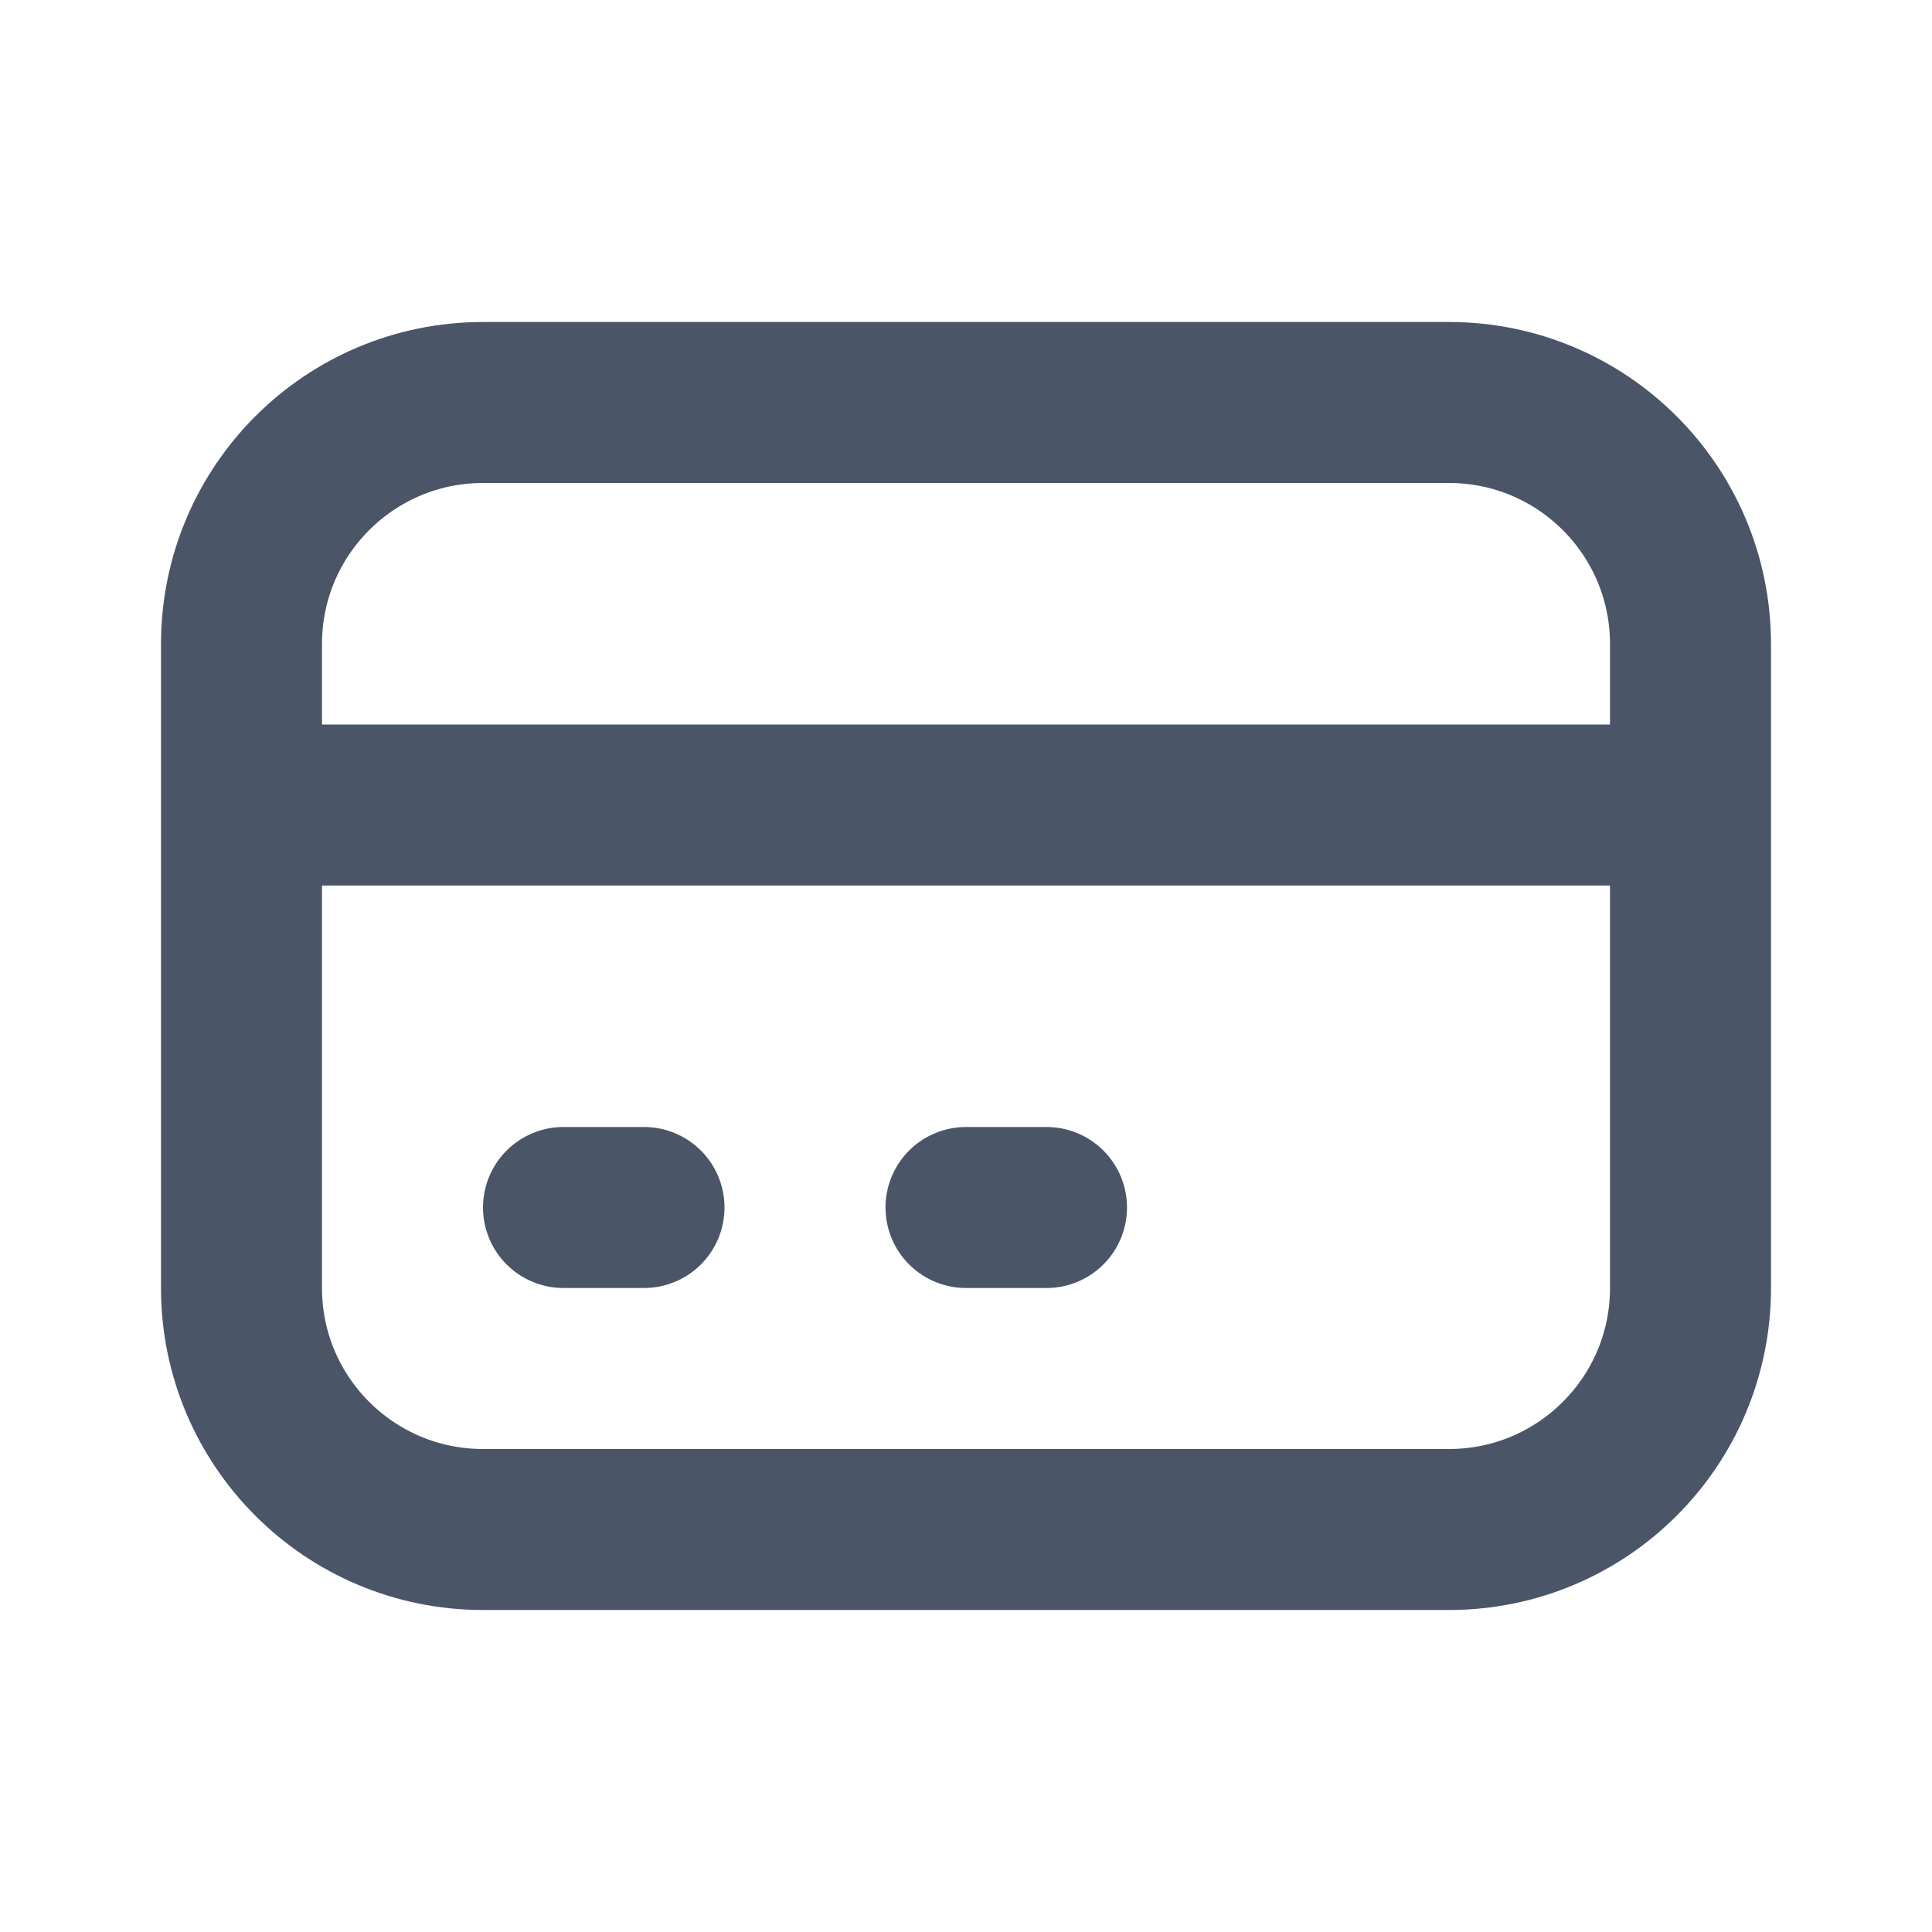
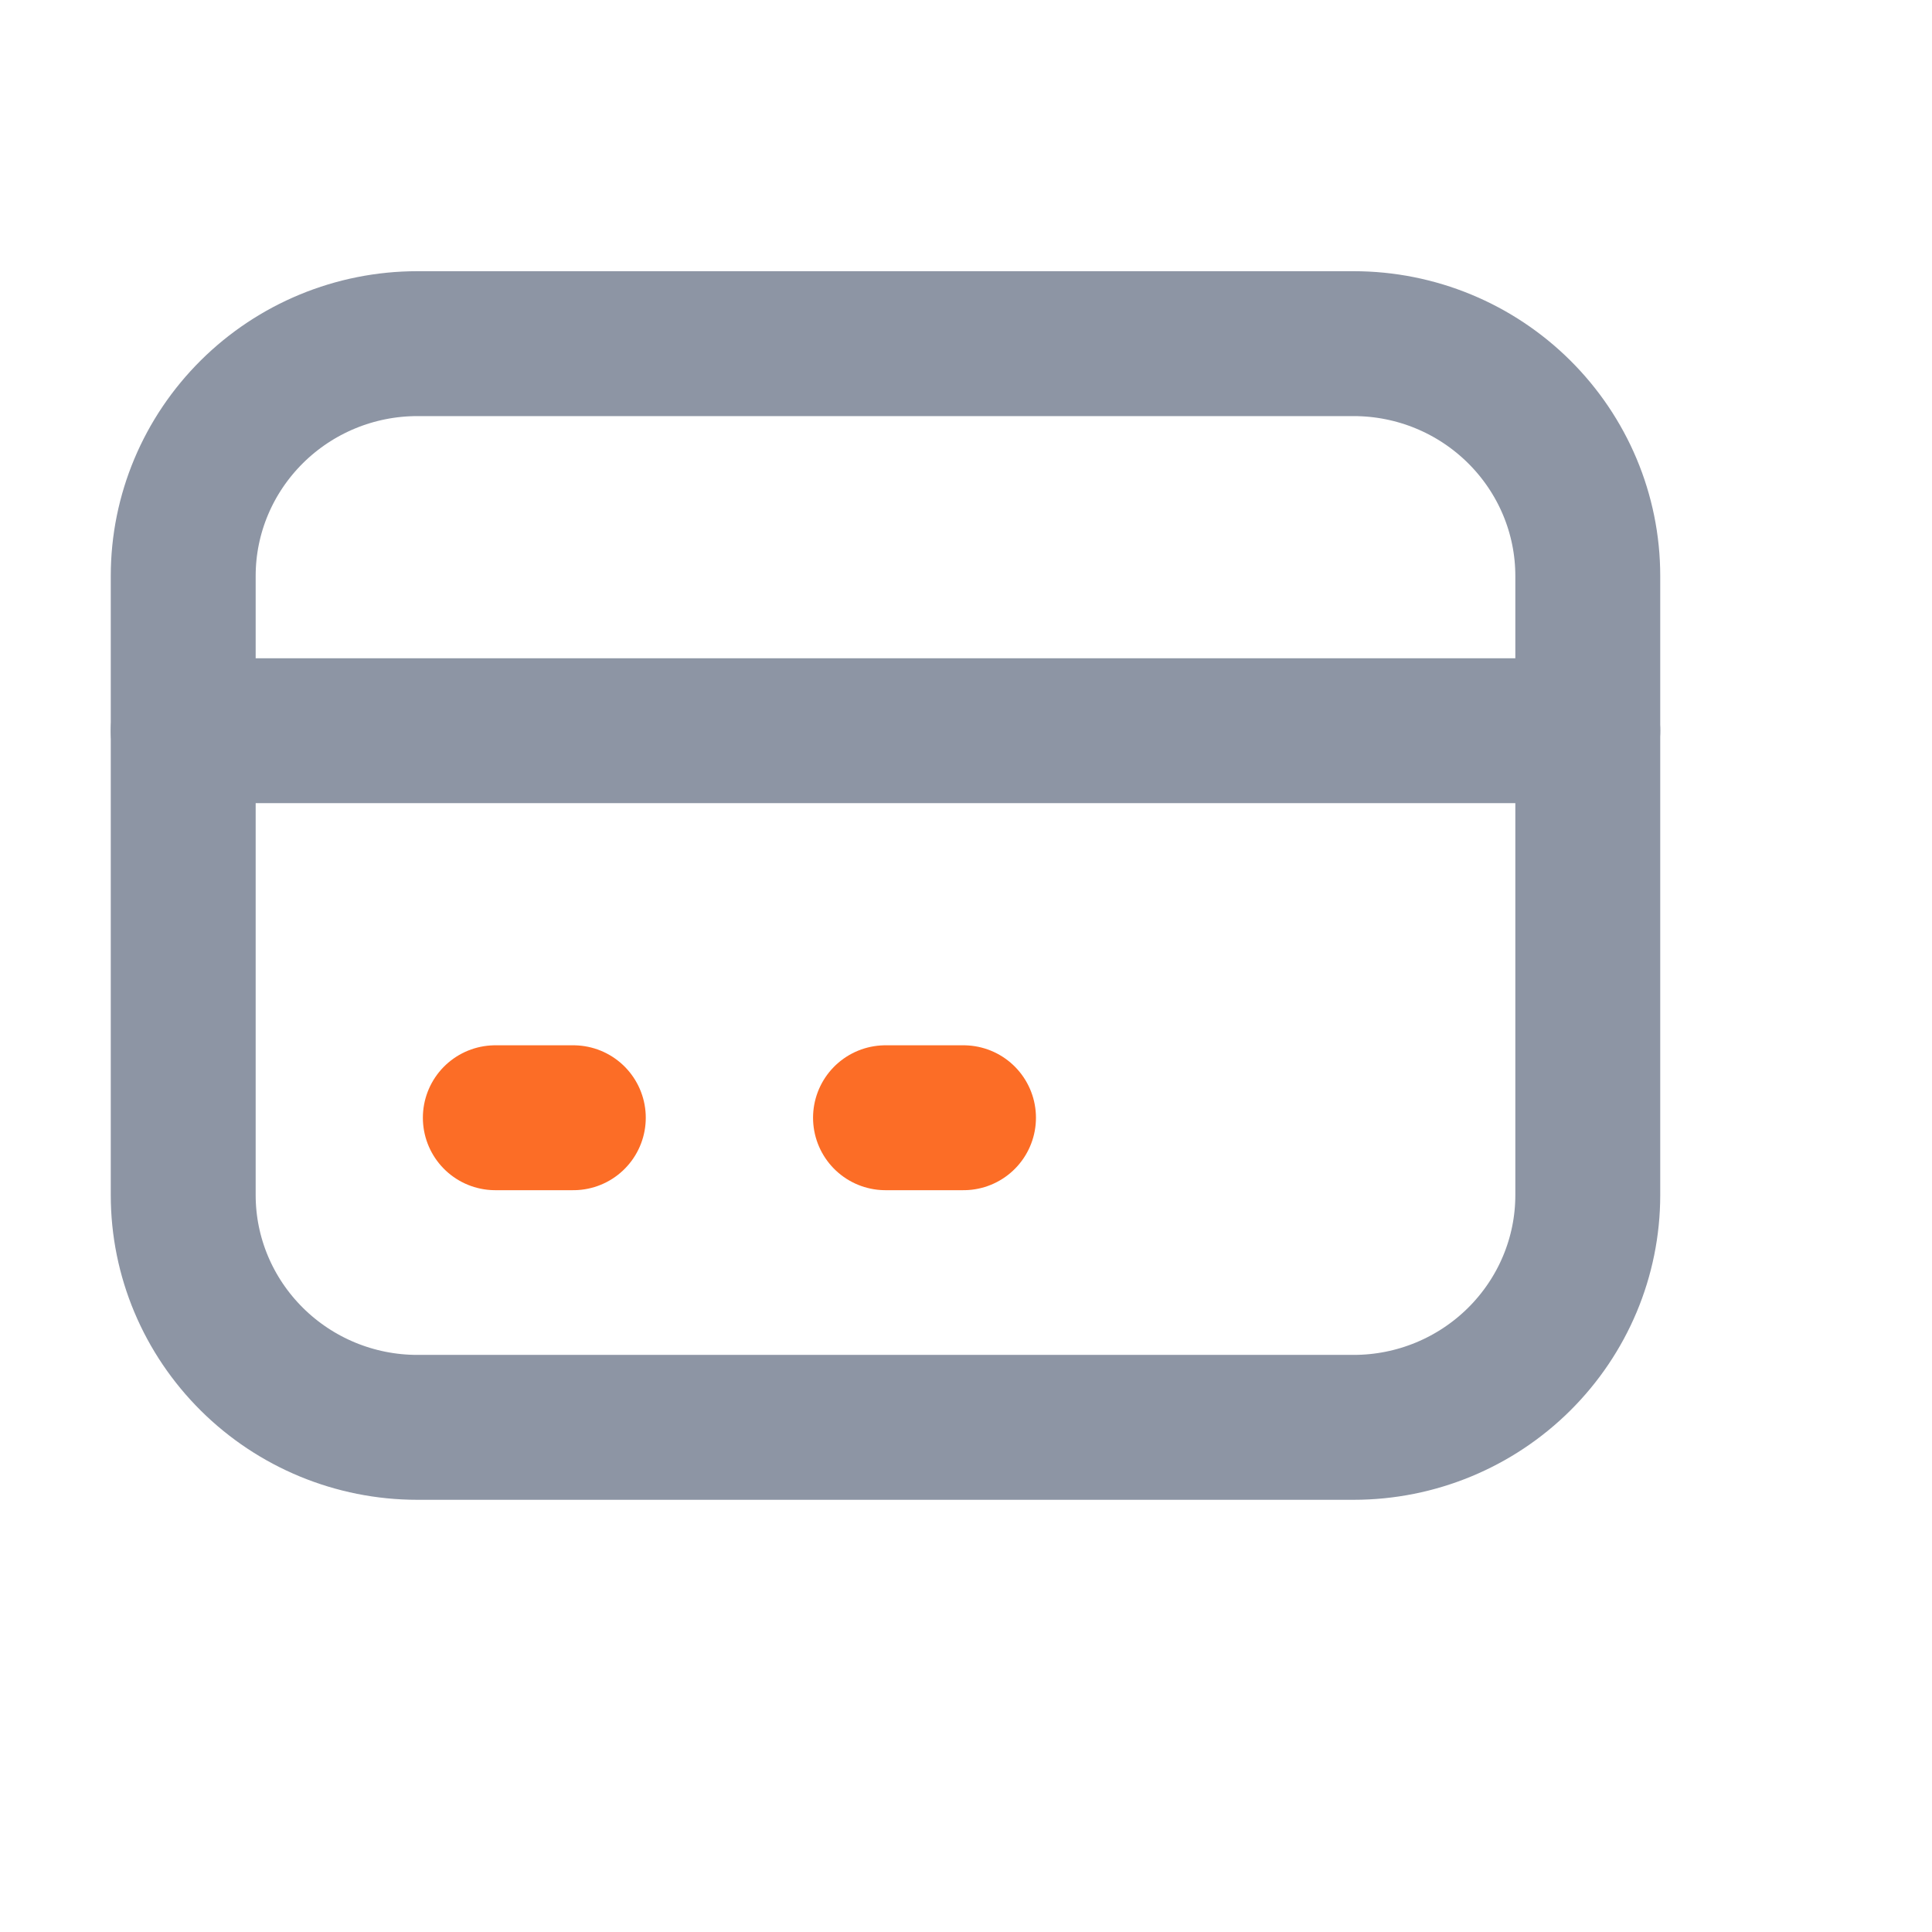
<svg xmlns="http://www.w3.org/2000/svg" width="24" height="24" viewBox="0 0 24 24" fill="none">
-   <path d="M3 10H21M7 15H8M12 15H13M6 19H18C19.657 19 21 17.657 21 16V8C21 6.343 19.657 5 18 5H6C4.343 5 3 6.343 3 8V16C3 17.657 4.343 19 6 19Z" stroke="#4A5568" stroke-width="2" stroke-linecap="round" stroke-linejoin="round" />
+   <path d="M2.276 9.077H19.724" stroke="#8D95A4" stroke-width="1.8" stroke-linecap="round" stroke-linejoin="round" />
+   <path d="M6.153 13.885H7.122" stroke="#FC6D26" stroke-width="1.8" stroke-linecap="round" stroke-linejoin="round" />
+   <path d="M11 13.885H11.969" stroke="#FC6D26" stroke-width="1.8" stroke-linecap="round" stroke-linejoin="round" />
+   <path d="M5.184 17.731H16.816C17.592 17.731 18.329 17.423 18.871 16.885C19.414 16.346 19.724 15.615 19.724 14.846V7.154C19.724 6.385 19.414 5.654 18.871 5.115C18.329 4.577 17.592 4.269 16.816 4.269H5.184C4.408 4.269 3.671 4.577 3.129 5.115C2.586 5.654 2.276 6.385 2.276 7.154V14.846C2.276 15.615 2.586 16.346 3.129 16.885C3.671 17.423 4.408 17.731 5.184 17.731Z" stroke="#8D95A4" stroke-width="1.8" stroke-linecap="round" stroke-linejoin="round" />
</svg>
